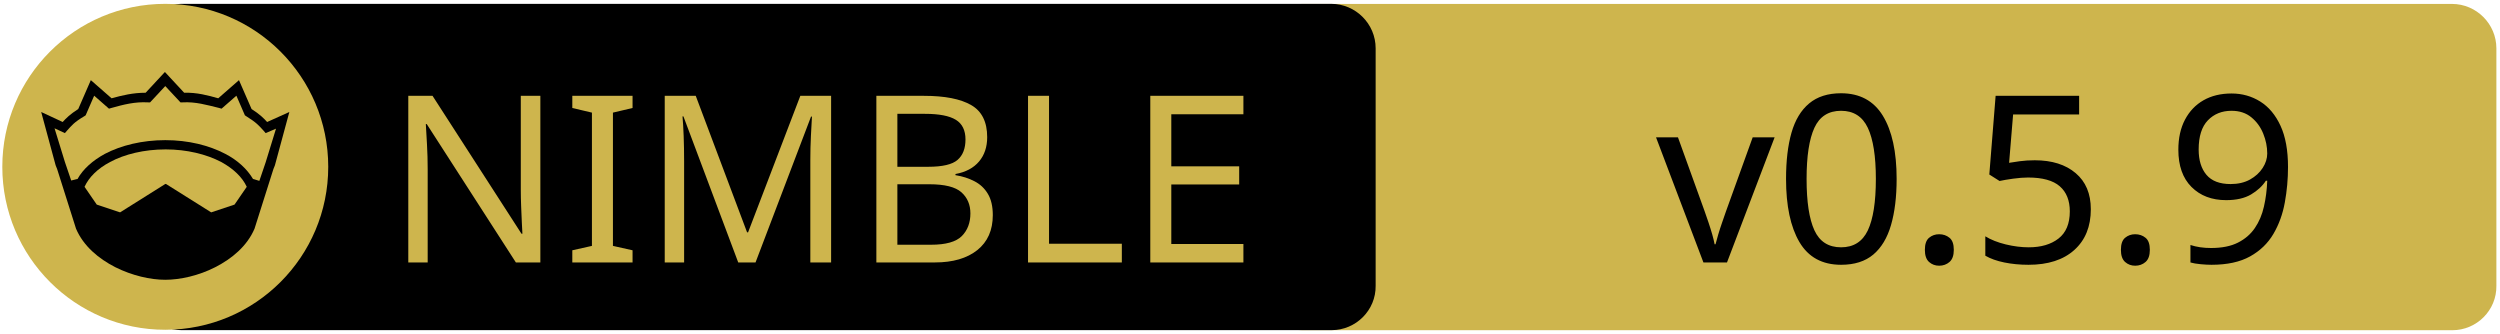
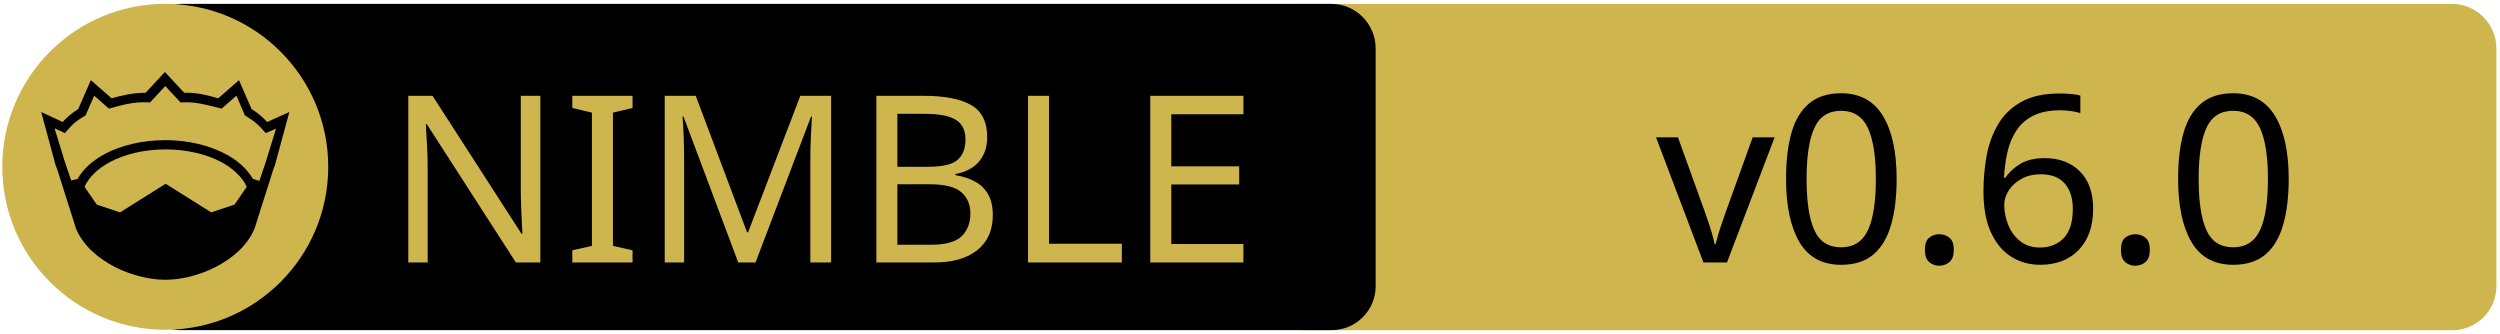
<svg xmlns="http://www.w3.org/2000/svg" xmlns:xlink="http://www.w3.org/1999/xlink" width="675" height="90" xml:space="preserve" version="1.1">
  <a xlink:href="https://github.com/crashappsec/chalk">
    <g>
      <path fill="#CEB54D" id="svg_15" d="m662.123,89.159l-310.5,0c-6.6,0 -12,-5.4 -12,-12l0,-64.1c0,-6.6 5.4,-12 12,-12l310.4,0c6.6,0 12,5.4 12,12l0,64.1c0.1,6.6 -5.3,12 -11.9,12z" />
      <path id="svg_1" d="m359.524,89.139l-310.5,0c-6.6,0 -12,-5.4 -12,-12l0,-64.1c0,-6.6 5.4,-12 12,-12l310.4,0c6.6,0 12,5.4 12,12l0,64.1c0.1,6.6 -5.3,12 -11.9,12z" />
      <rect id="svg_2" fill="none" height="45.9" width="315.3" class="st0" y="24.539" x="60.224" />
      <circle id="svg_4" fill="#CEB54D" r="44" cy="45.039" cx="44.624" class="st1" />
      <g id="XMLID_4_">
        <path id="svg_5" d="m78.124,30.239l-3.9,14.4l-0.4,1l-5.1,16.1c0,0 0,0 0,0c-2,4.7 -6.1,8.1 -10.6,10.4c-4.5,2.3 -9.5,3.4 -13.5,3.4c-4,0 -8.9,-1.1 -13.5,-3.4c-4.5,-2.3 -8.6,-5.7 -10.6,-10.4c0,0 0,0 0,0l-5.1,-16.1l-0.4,-1l-3.9,-14.4l5.8,2.7c0.9,-1 2,-2.1 4.2,-3.5l3.4,-7.8l5.6,4.9c2.9,-0.8 5.8,-1.5 9.2,-1.5l5.2,-5.6l5.2,5.6c3.4,-0.1 6.4,0.7 9.2,1.5l5.6,-4.9l3.4,7.8c2.2,1.4 3.3,2.5 4.2,3.5l6,-2.7z" />
        <g id="XMLID_6_">
          <g id="svg_6">
            <path id="svg_7" fill="#CEB54D" d="m66.624,50.439l-3.3,4.8l-6.3,2.1l-12.1,-7.6c-0.1,-0.1 -0.3,-0.1 -0.4,0l-12.1,7.6l-6.3,-2.1l-3.3,-4.8c1.2,-2.6 3.5,-4.9 6.9,-6.7c3.9,-2.1 9.2,-3.4 15,-3.4c5.7,0 11,1.3 15,3.4c3.3,1.8 5.7,4.1 6.9,6.7z" class="st1" />
          </g>
          <g id="svg_8" />
        </g>
        <g id="XMLID_5_">
          <g id="svg_9">
            <path id="svg_10" fill="#CEB54D" d="m74.524,34.739l-2.8,9.1l-1.7,5l-1.6,-0.5c0,0 -0.1,0 -0.1,0c-1.6,-2.7 -4.2,-5.1 -7.5,-6.8c-4.4,-2.3 -10,-3.7 -16.2,-3.7c-6.2,0 -11.9,1.4 -16.3,3.7c-3.3,1.8 -5.9,4.1 -7.4,6.8c0,0 -0.1,0 -0.1,0l-1.6,0.4l-1.7,-5l-2.8,-9.1l2.8,1.3l0.6,-0.7c1.2,-1.3 1.8,-2.2 4.7,-3.9l0.3,-0.2l2.3,-5.3l4,3.5l0.7,-0.2c3.2,-0.9 6.3,-1.7 9.8,-1.5l0.6,0l4.1,-4.4l4.1,4.4l0.6,0c3.5,-0.2 6.5,0.7 9.8,1.5l0.7,0.2l4,-3.5l2.3,5.3l0.3,0.2c2.9,1.8 3.5,2.6 4.7,3.9l0.6,0.7l2.8,-1.2z" class="st1" />
          </g>
          <g id="svg_11" />
        </g>
      </g>
      <text x="-442" y="-350.021" id="svg_16" font-size="63px" font-family="'PT Sans Caption', 'Tahoma', 'Helvetica Neue Medium', 'PT Sans', sans-serif" fill="#CEB54D" class="st1 st2 st3" transform="matrix(1 0 0 1 546.13 420.879)">NIMBLE</text>
-       <text x="-99.0" y="-350.012" id="svg_17" font-size="63.012px" font-family="'PT Sans Caption', 'Tahoma', 'Helvetica Neue Medium', 'PT Sans', sans-serif" fill="#000000" class="st1 st2 st3" transform="matrix(1 0 0 1 546.13 420.879)">v0.5.9</text>
+       <text x="-99.0" y="-350.012" id="svg_17" font-size="63.012px" font-family="'PT Sans Caption', 'Tahoma', 'Helvetica Neue Medium', 'PT Sans', sans-serif" fill="#000000" class="st1 st2 st3" transform="matrix(1 0 0 1 546.13 420.879)">v0.6.0</text>
    </g>
  </a>
</svg>
